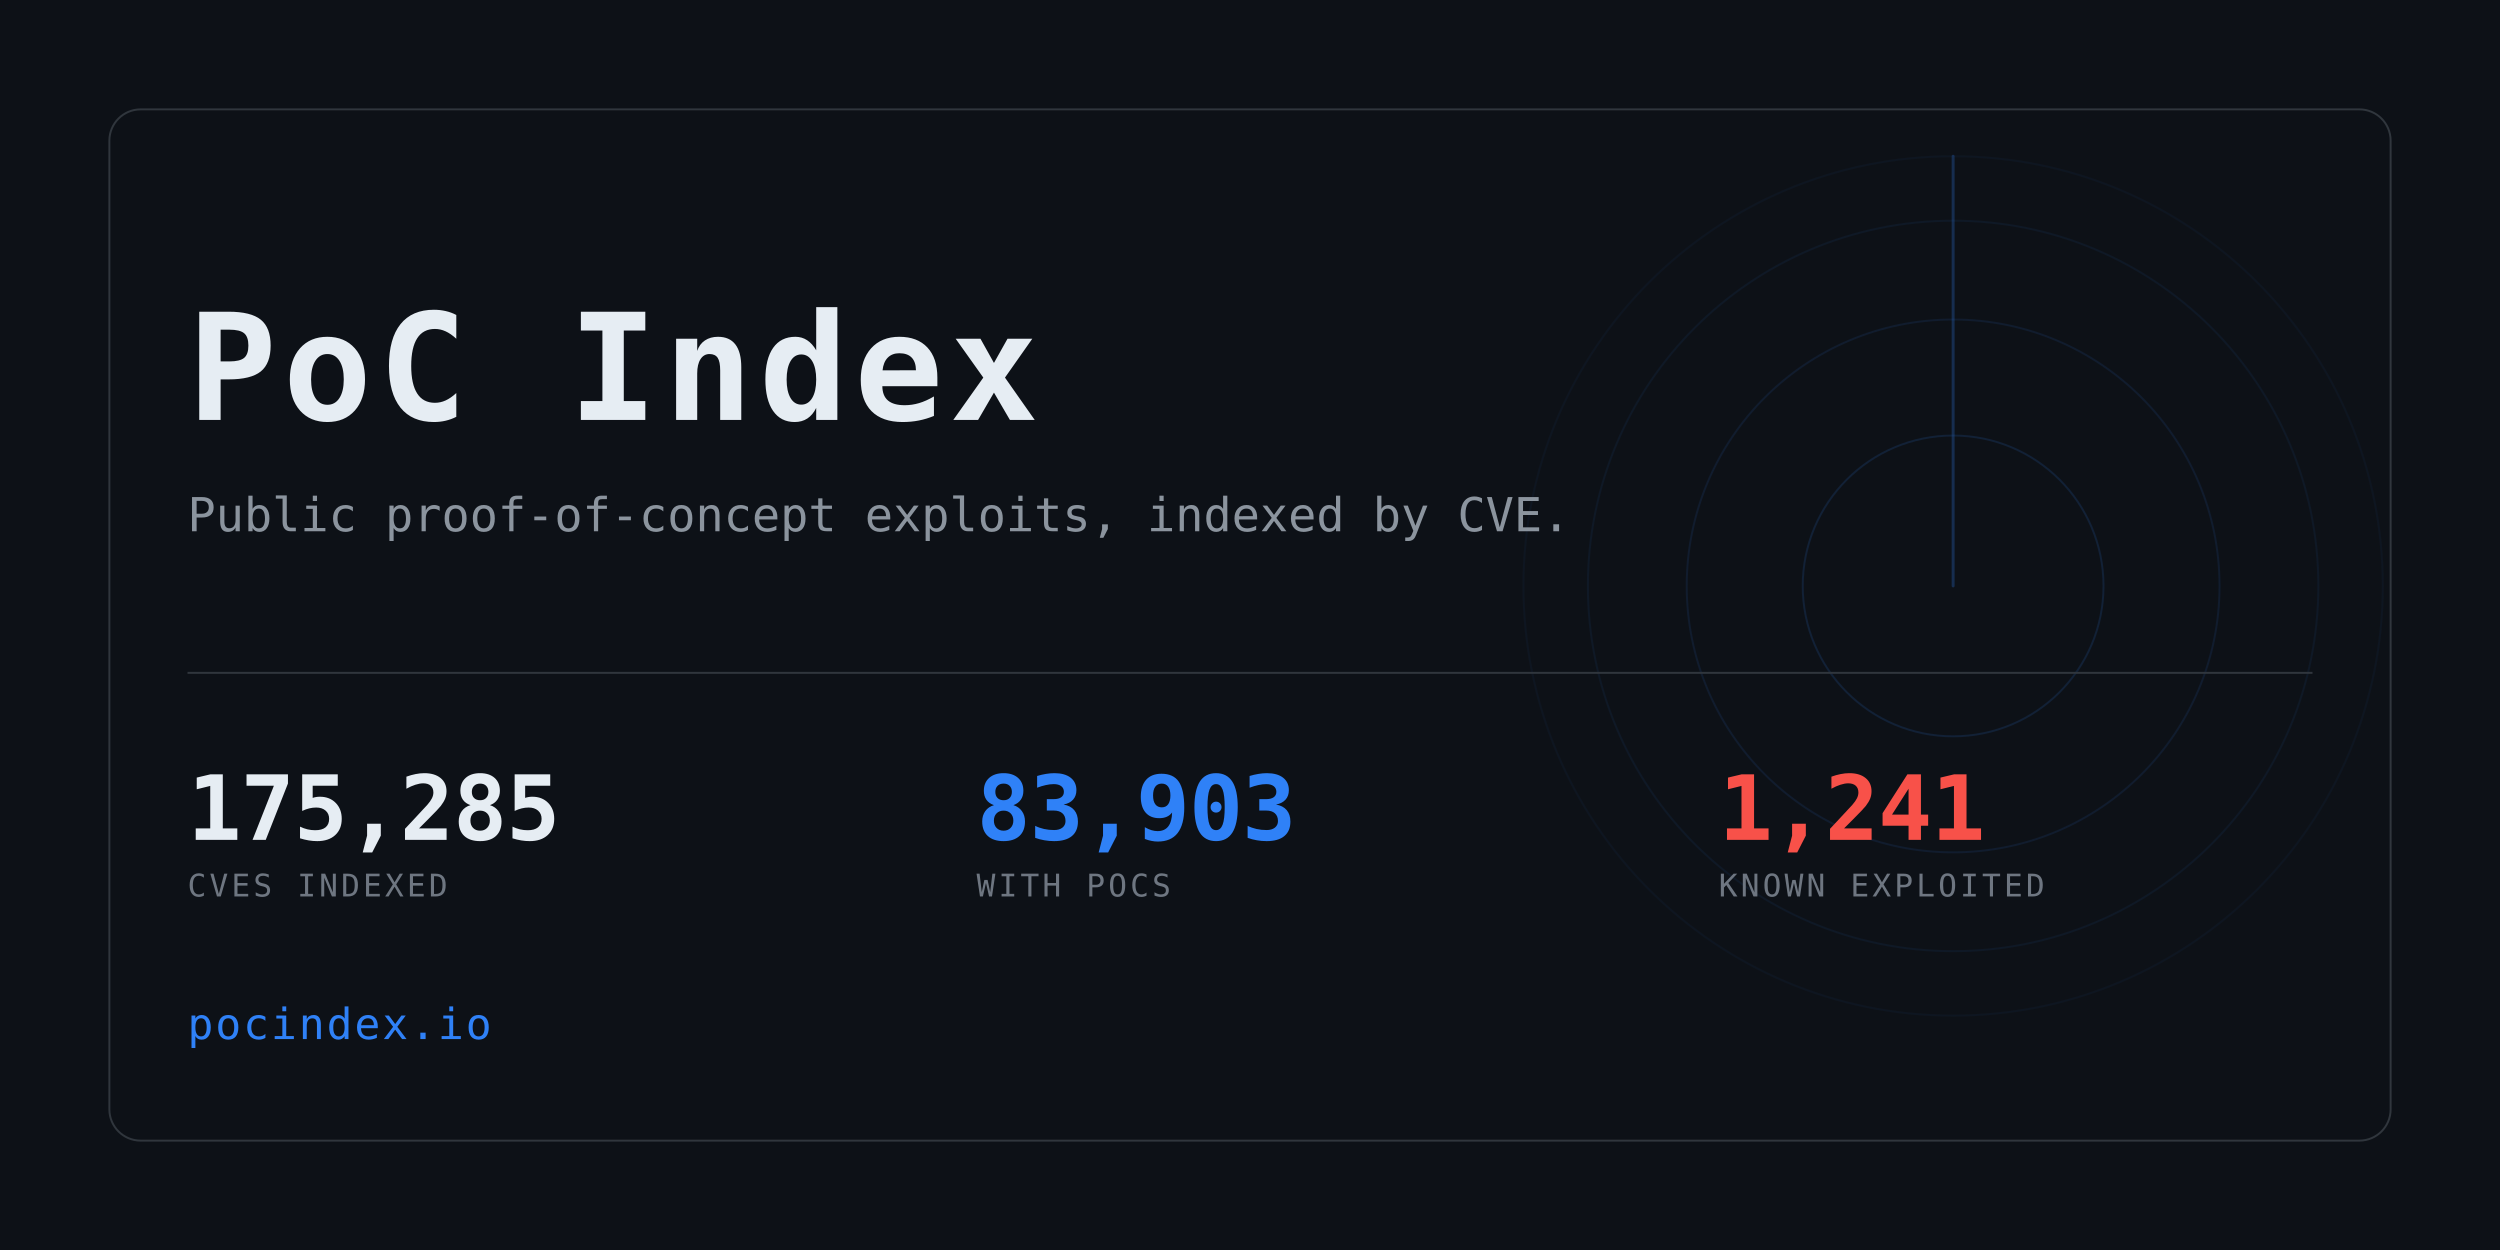
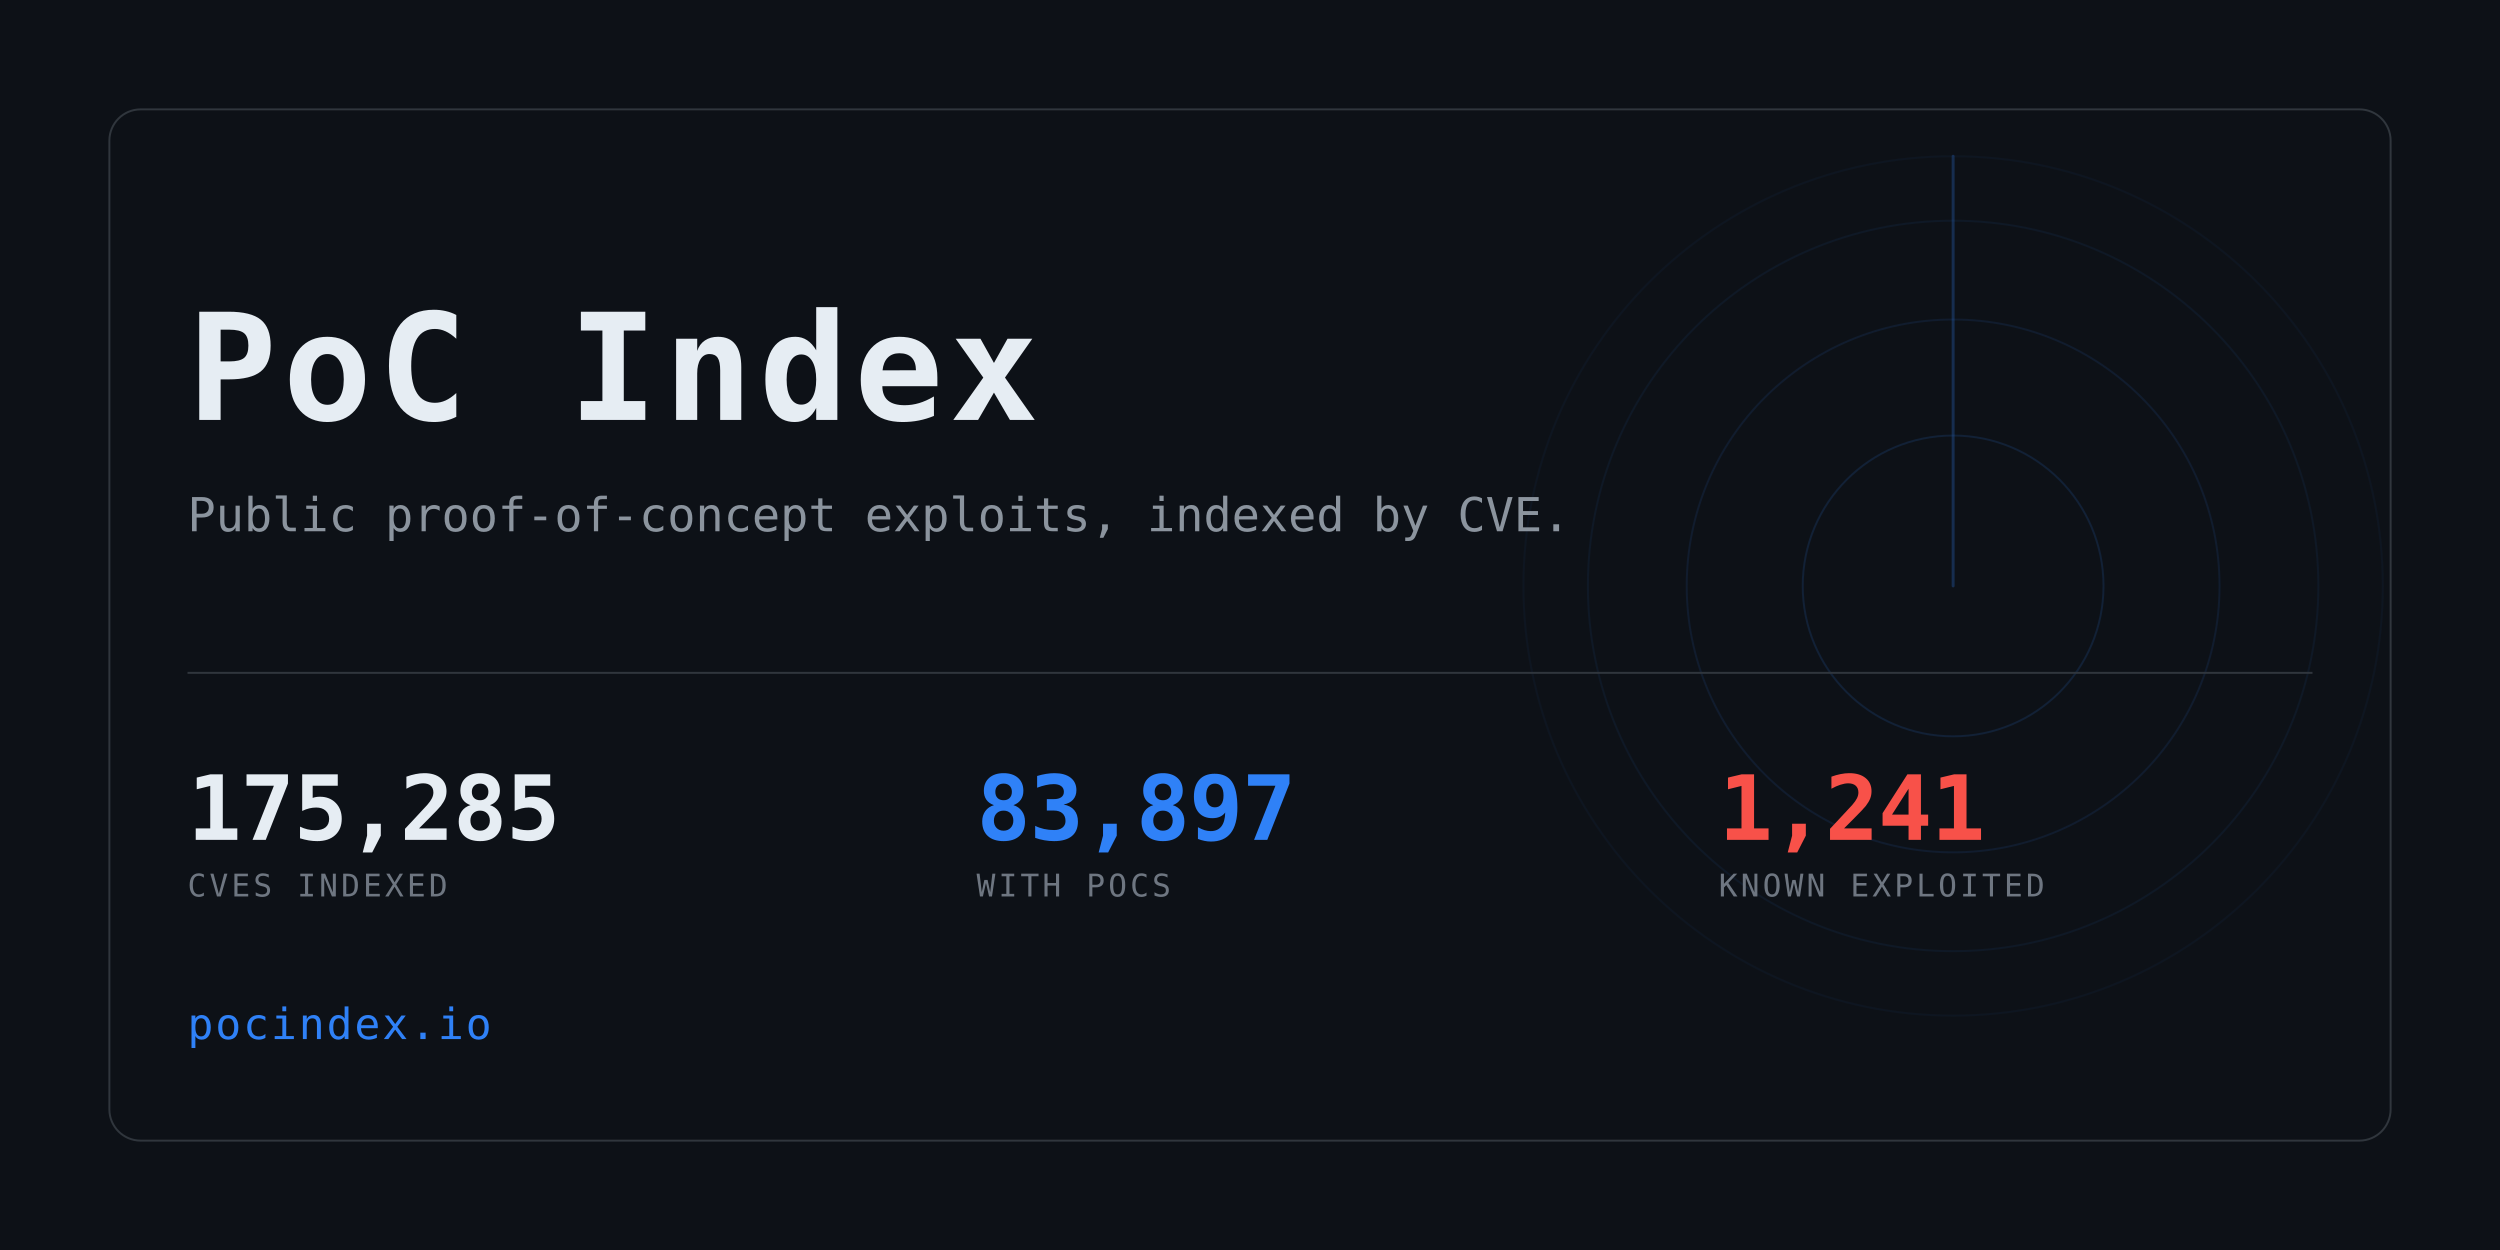
<svg xmlns="http://www.w3.org/2000/svg" width="1280" height="640" viewBox="0 0 1280 640" role="img" aria-label="PoC Index">
  <clipPath id="card">
    <rect x="56" y="56" width="1168" height="528" rx="16" />
  </clipPath>
  <rect width="1280" height="640" fill="#0d1117" />
  <g clip-path="url(#card)" opacity="0.6">
    <g>
      <circle cx="1000" cy="300" r="77.0" fill="none" stroke="#2f81f7" stroke-width="1" opacity="0.234" />
      <circle cx="1000" cy="300" r="136.4" fill="none" stroke="#2f81f7" stroke-width="1" opacity="0.169" />
      <circle cx="1000" cy="300" r="187.0" fill="none" stroke="#2f81f7" stroke-width="1" opacity="0.117" />
      <circle cx="1000" cy="300" r="220.0" fill="none" stroke="#2f81f7" stroke-width="1" opacity="0.078" />
      <line x1="1000" y1="300" x2="1000" y2="80.0" stroke="#2f81f7" stroke-width="1.5" stroke-linecap="round" opacity="0.416">
        <animateTransform attributeName="transform" type="rotate" from="0 1000 300" to="360 1000 300" dur="8s" repeatCount="indefinite" />
      </line>
    </g>
  </g>
  <rect x="56" y="56" width="1168" height="528" rx="16" fill="none" stroke="#30363d" />
  <text x="96" y="215" font-family="ui-monospace,SFMono-Regular,Menlo,Consolas,monospace" font-size="76" font-weight="700" fill="#e6edf3" letter-spacing="3">PoC Index</text>
  <text x="96" y="272" font-family="ui-monospace,SFMono-Regular,Menlo,Consolas,monospace" font-size="24" fill="#8b949e">
    Public proof-of-concept exploits, indexed by CVE.</text>
  <rect x="96" y="344" width="1088" height="1" fill="#30363d" />
  <text x="96" y="430" font-family="ui-monospace,SFMono-Regular,Menlo,Consolas,monospace" font-size="46" font-weight="700" fill="#e6edf3" letter-spacing="-0.5">175,285</text>
  <text x="96" y="459" font-family="ui-monospace,SFMono-Regular,Menlo,Consolas,monospace" font-size="16" fill="#6e7681" letter-spacing="1.6">CVES INDEXED</text>
-   <text x="500" y="430" font-family="ui-monospace,SFMono-Regular,Menlo,Consolas,monospace" font-size="46" font-weight="700" fill="#2f81f7" letter-spacing="-0.5">83,903</text>
+   <text x="500" y="430" font-family="ui-monospace,SFMono-Regular,Menlo,Consolas,monospace" font-size="46" font-weight="700" fill="#2f81f7" letter-spacing="-0.5">83,897</text>
  <text x="500" y="459" font-family="ui-monospace,SFMono-Regular,Menlo,Consolas,monospace" font-size="16" fill="#6e7681" letter-spacing="1.6">WITH POCS</text>
  <text x="880" y="430" font-family="ui-monospace,SFMono-Regular,Menlo,Consolas,monospace" font-size="46" font-weight="700" fill="#f85149" letter-spacing="-0.5">1,241</text>
  <text x="880" y="459" font-family="ui-monospace,SFMono-Regular,Menlo,Consolas,monospace" font-size="16" fill="#6e7681" letter-spacing="1.6">KNOWN EXPLOITED</text>
  <text x="96" y="532" font-family="ui-monospace,SFMono-Regular,Menlo,Consolas,monospace" font-size="22" fill="#2f81f7" letter-spacing="1">pocindex.io</text>
</svg>
